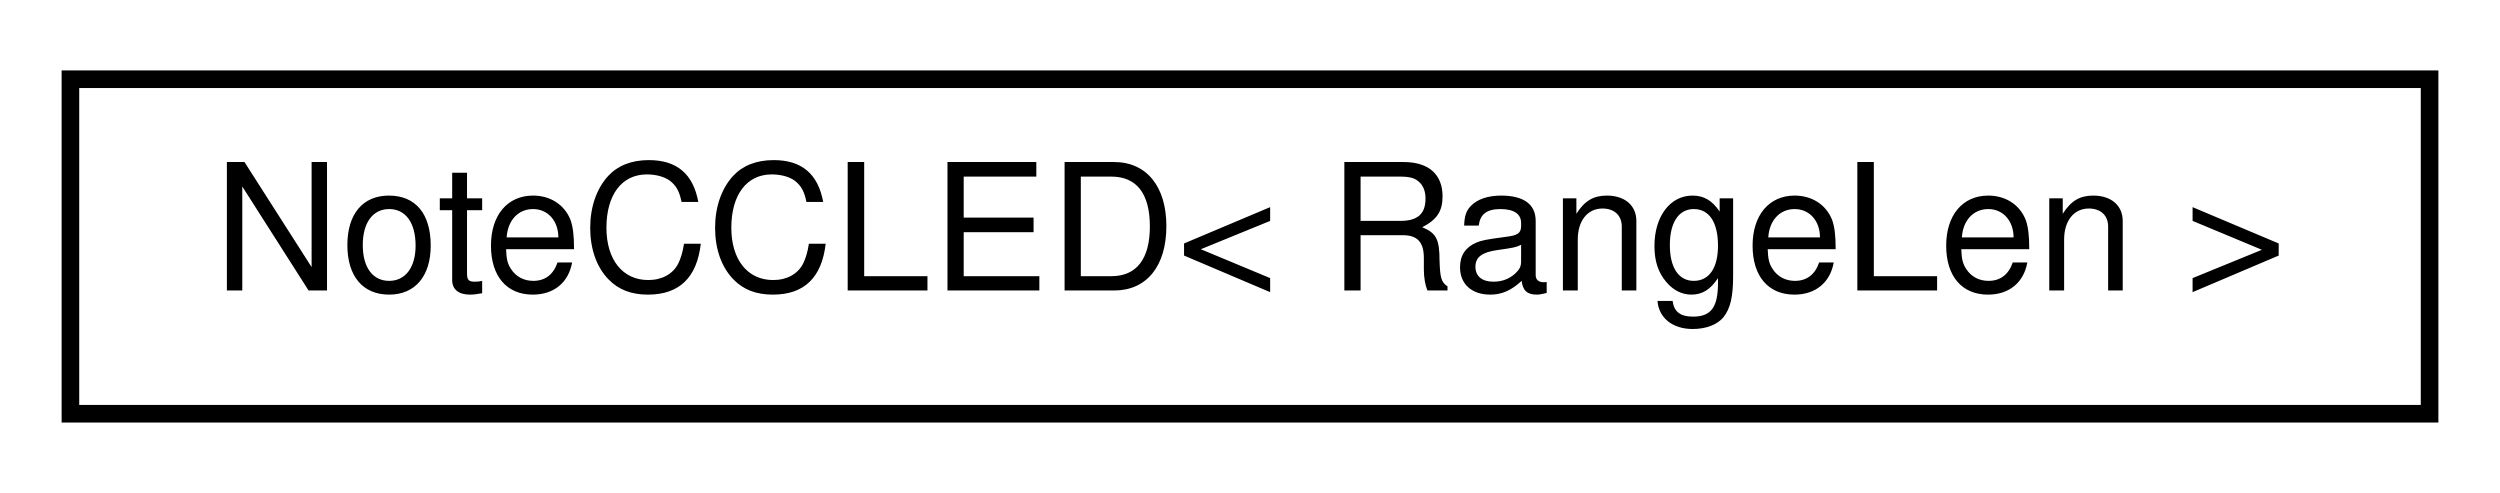
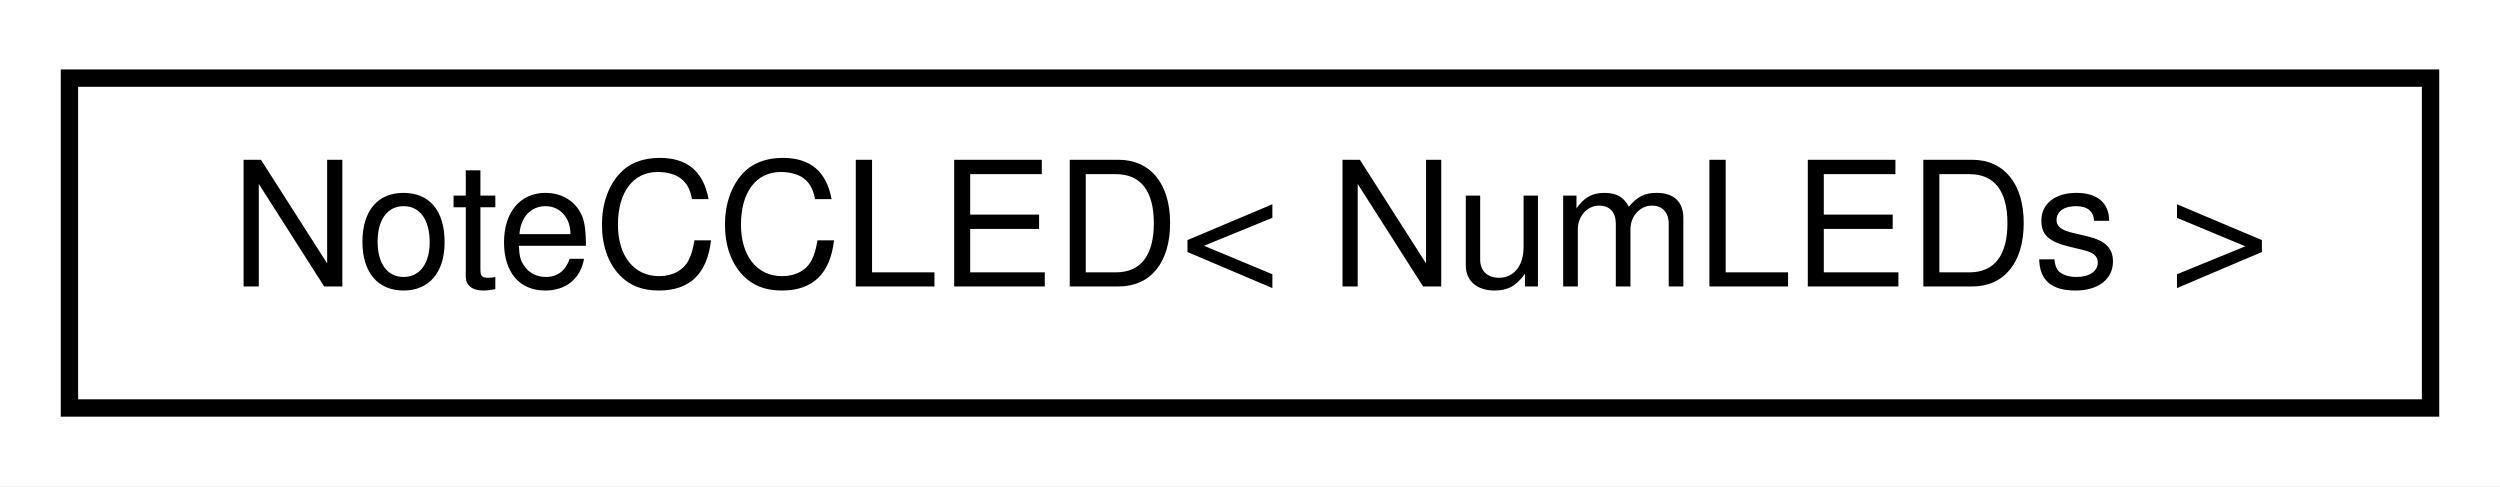
- <svg xmlns="http://www.w3.org/2000/svg" xmlns:xlink="http://www.w3.org/1999/xlink" width="142pt" height="28pt" viewBox="0.00 0.00 142.00 28.00">
+ <svg xmlns="http://www.w3.org/2000/svg" xmlns:xlink="http://www.w3.org/1999/xlink" width="144pt" height="28pt" viewBox="0.00 0.00 144.00 28.00">
  <g id="graph0" class="graph" transform="scale(1 1) rotate(0) translate(4 24)">
-     <polygon fill="white" stroke="none" points="-4,4 -4,-24 138,-24 138,4 -4,4" />
+     <polygon fill="white" stroke="none" points="-4,4 -4,-24 140,-24 140,4 -4,4" />
    <g id="node1" class="node">
      <g id="a_node1">
        <a xlink:href="d5/ddd/classNoteCCLED.html" target="_top" xlink:title=" ">
-           <polygon fill="white" stroke="black" points="0,-0.5 0,-19.5 134,-19.5 134,-0.5 0,-0.5" />
-           <text text-anchor="middle" x="67" y="-7.5" font-family="Helvetica,sans-Serif" font-size="10.00">NoteCCLED&lt; RangeLen &gt;</text>
+           <polygon fill="white" stroke="black" points="0,-0.5 0,-19.5 136,-19.5 136,-0.5 0,-0.5" />
+           <text text-anchor="middle" x="68" y="-7.5" font-family="Helvetica,sans-Serif" font-size="10.00">NoteCCLED&lt; NumLEDs &gt;</text>
        </a>
      </g>
    </g>
  </g>
</svg>
